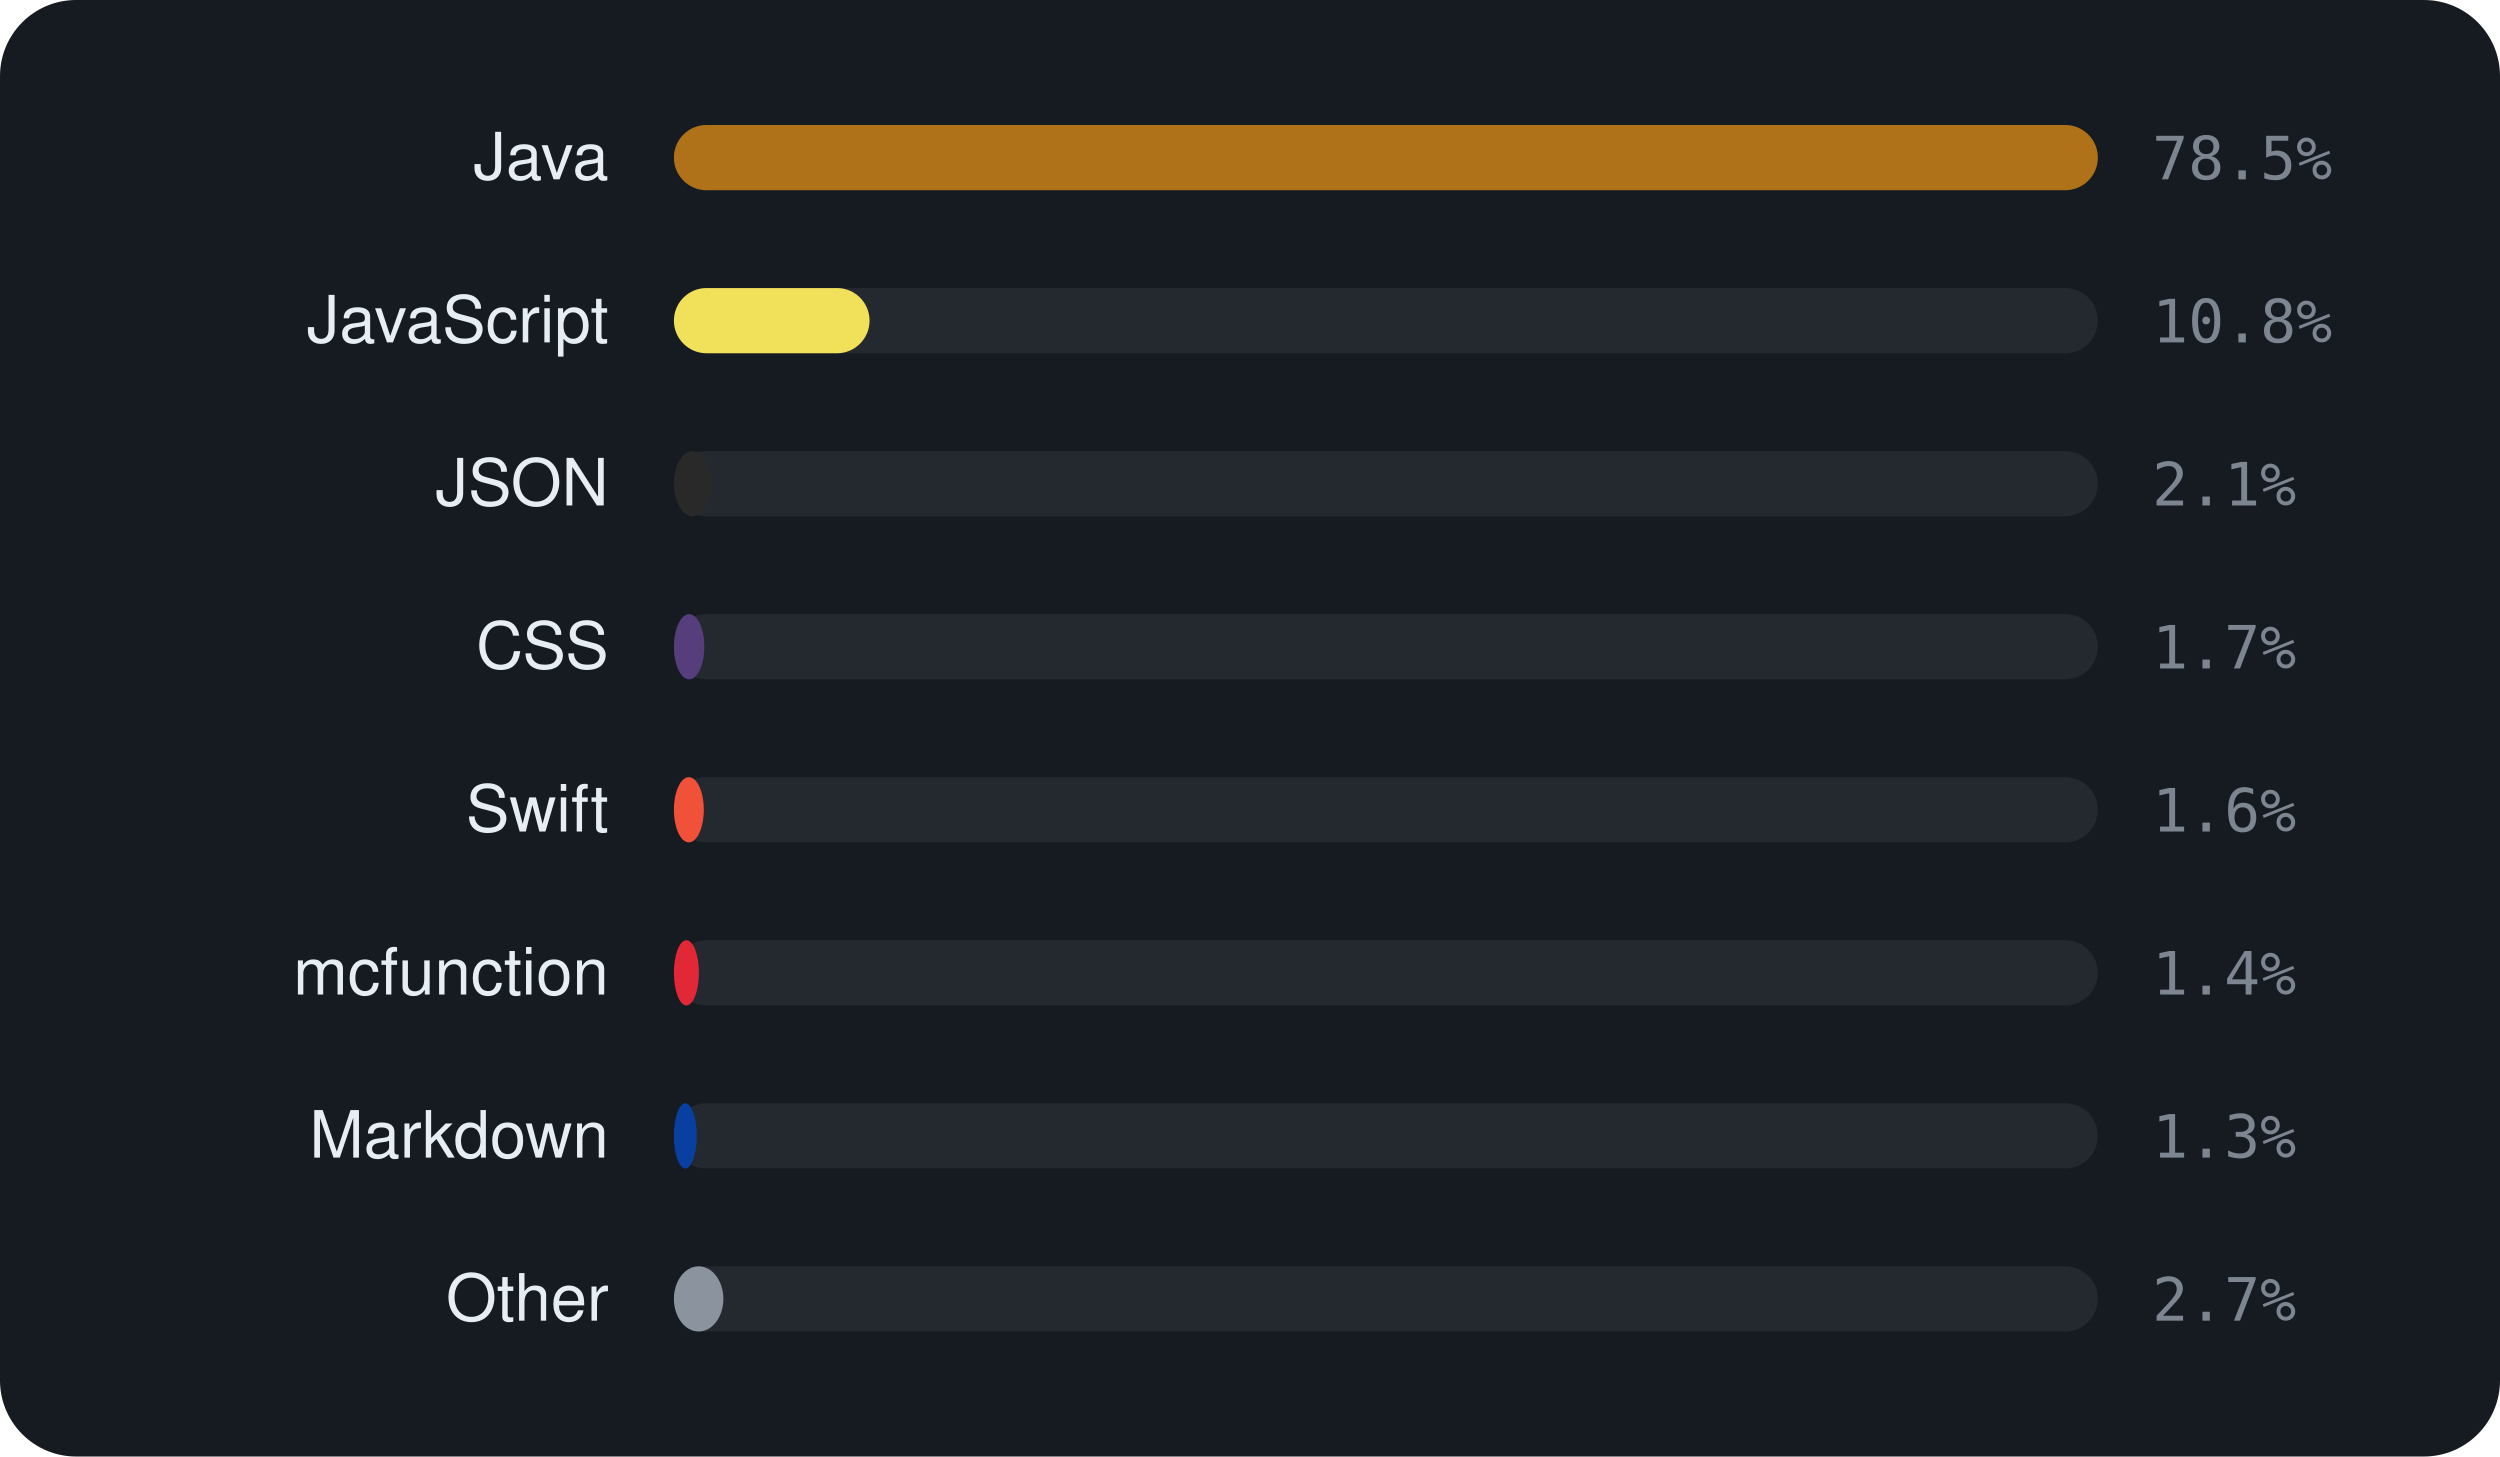
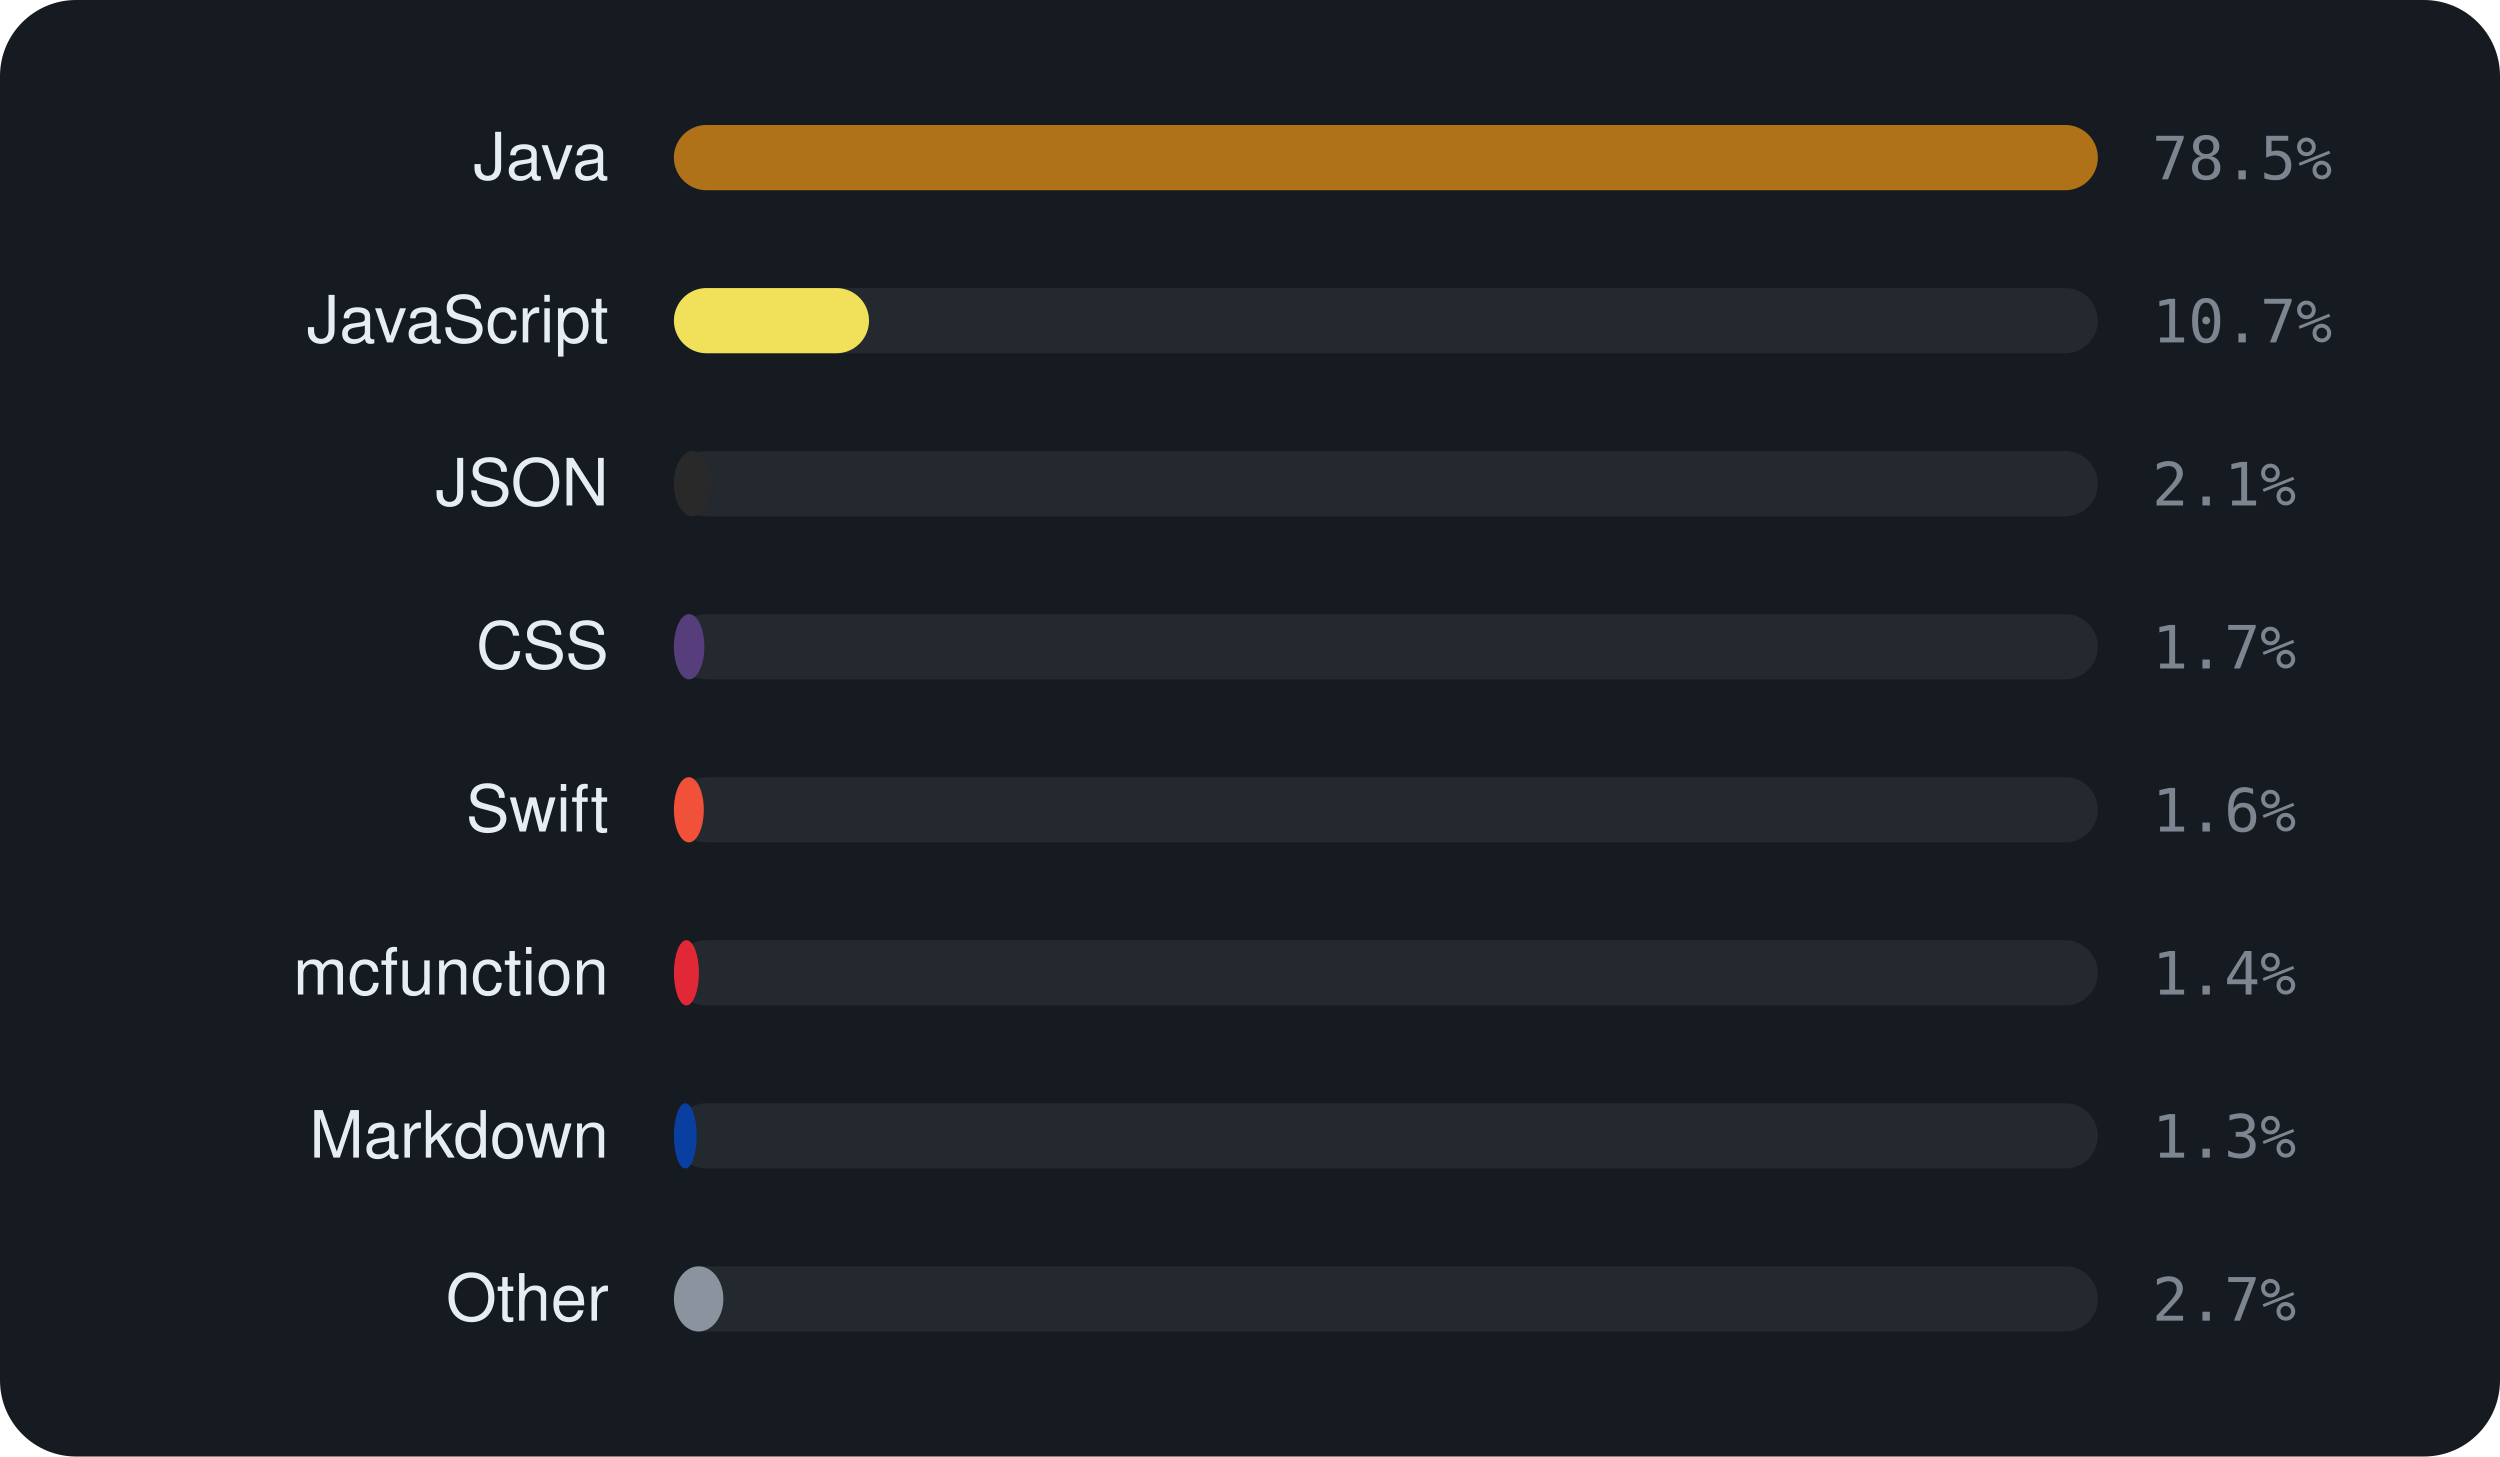
<svg xmlns="http://www.w3.org/2000/svg" viewBox="0 0 460 268" width="460" height="268" font-family="-apple-system,BlinkMacSystemFont,'Segoe UI',Helvetica,Arial,sans-serif">
  <rect width="460" height="268" rx="14" fill="#161b22" />
  <text x="112" y="33" text-anchor="end" font-size="12" fill="#e6edf3">Java</text>
  <rect x="124" y="23" width="262" height="12" rx="6" fill="rgba(255,255,255,0.06)" />
  <rect x="124" y="23" width="262.0" height="12" rx="6" fill="#b07219" />
  <text x="396" y="33" font-size="11" font-family="monospace" fill="#7d8590">78.5%</text>
  <text x="112" y="63" text-anchor="end" font-size="12" fill="#e6edf3">JavaScript</text>
  <rect x="124" y="53" width="262" height="12" rx="6" fill="rgba(255,255,255,0.06)" />
-   <rect x="124" y="53" width="36.0" height="12" rx="6" fill="#f1e05a" />
-   <text x="396" y="63" font-size="11" font-family="monospace" fill="#7d8590">10.8%</text>
+   <rect x="124" y="53" width="35.9" height="12" rx="6" fill="#f1e05a" />
+   <text x="396" y="63" font-size="11" font-family="monospace" fill="#7d8590">10.7%</text>
  <text x="112" y="93" text-anchor="end" font-size="12" fill="#e6edf3">JSON</text>
  <rect x="124" y="83" width="262" height="12" rx="6" fill="rgba(255,255,255,0.06)" />
  <rect x="124" y="83" width="6.9" height="12" rx="6" fill="#292929" />
  <text x="396" y="93" font-size="11" font-family="monospace" fill="#7d8590">2.1%</text>
  <text x="112" y="123" text-anchor="end" font-size="12" fill="#e6edf3">CSS</text>
  <rect x="124" y="113" width="262" height="12" rx="6" fill="rgba(255,255,255,0.06)" />
  <rect x="124" y="113" width="5.6" height="12" rx="6" fill="#563d7c" />
  <text x="396" y="123" font-size="11" font-family="monospace" fill="#7d8590">1.7%</text>
  <text x="112" y="153" text-anchor="end" font-size="12" fill="#e6edf3">Swift</text>
  <rect x="124" y="143" width="262" height="12" rx="6" fill="rgba(255,255,255,0.06)" />
  <rect x="124" y="143" width="5.5" height="12" rx="6" fill="#F05138" />
  <text x="396" y="153" font-size="11" font-family="monospace" fill="#7d8590">1.6%</text>
  <text x="112" y="183" text-anchor="end" font-size="12" fill="#e6edf3">mcfunction</text>
  <rect x="124" y="173" width="262" height="12" rx="6" fill="rgba(255,255,255,0.06)" />
  <rect x="124" y="173" width="4.6" height="12" rx="6" fill="#E22837" />
  <text x="396" y="183" font-size="11" font-family="monospace" fill="#7d8590">1.4%</text>
  <text x="112" y="213" text-anchor="end" font-size="12" fill="#e6edf3">Markdown</text>
  <rect x="124" y="203" width="262" height="12" rx="6" fill="rgba(255,255,255,0.06)" />
  <rect x="124" y="203" width="4.2" height="12" rx="6" fill="#083fa1" />
  <text x="396" y="213" font-size="11" font-family="monospace" fill="#7d8590">1.3%</text>
  <text x="112" y="243" text-anchor="end" font-size="12" fill="#e6edf3">Other</text>
  <rect x="124" y="233" width="262" height="12" rx="6" fill="rgba(255,255,255,0.06)" />
  <rect x="124" y="233" width="9.1" height="12" rx="6" fill="#8b949e" />
  <text x="396" y="243" font-size="11" font-family="monospace" fill="#7d8590">2.7%</text>
</svg>
